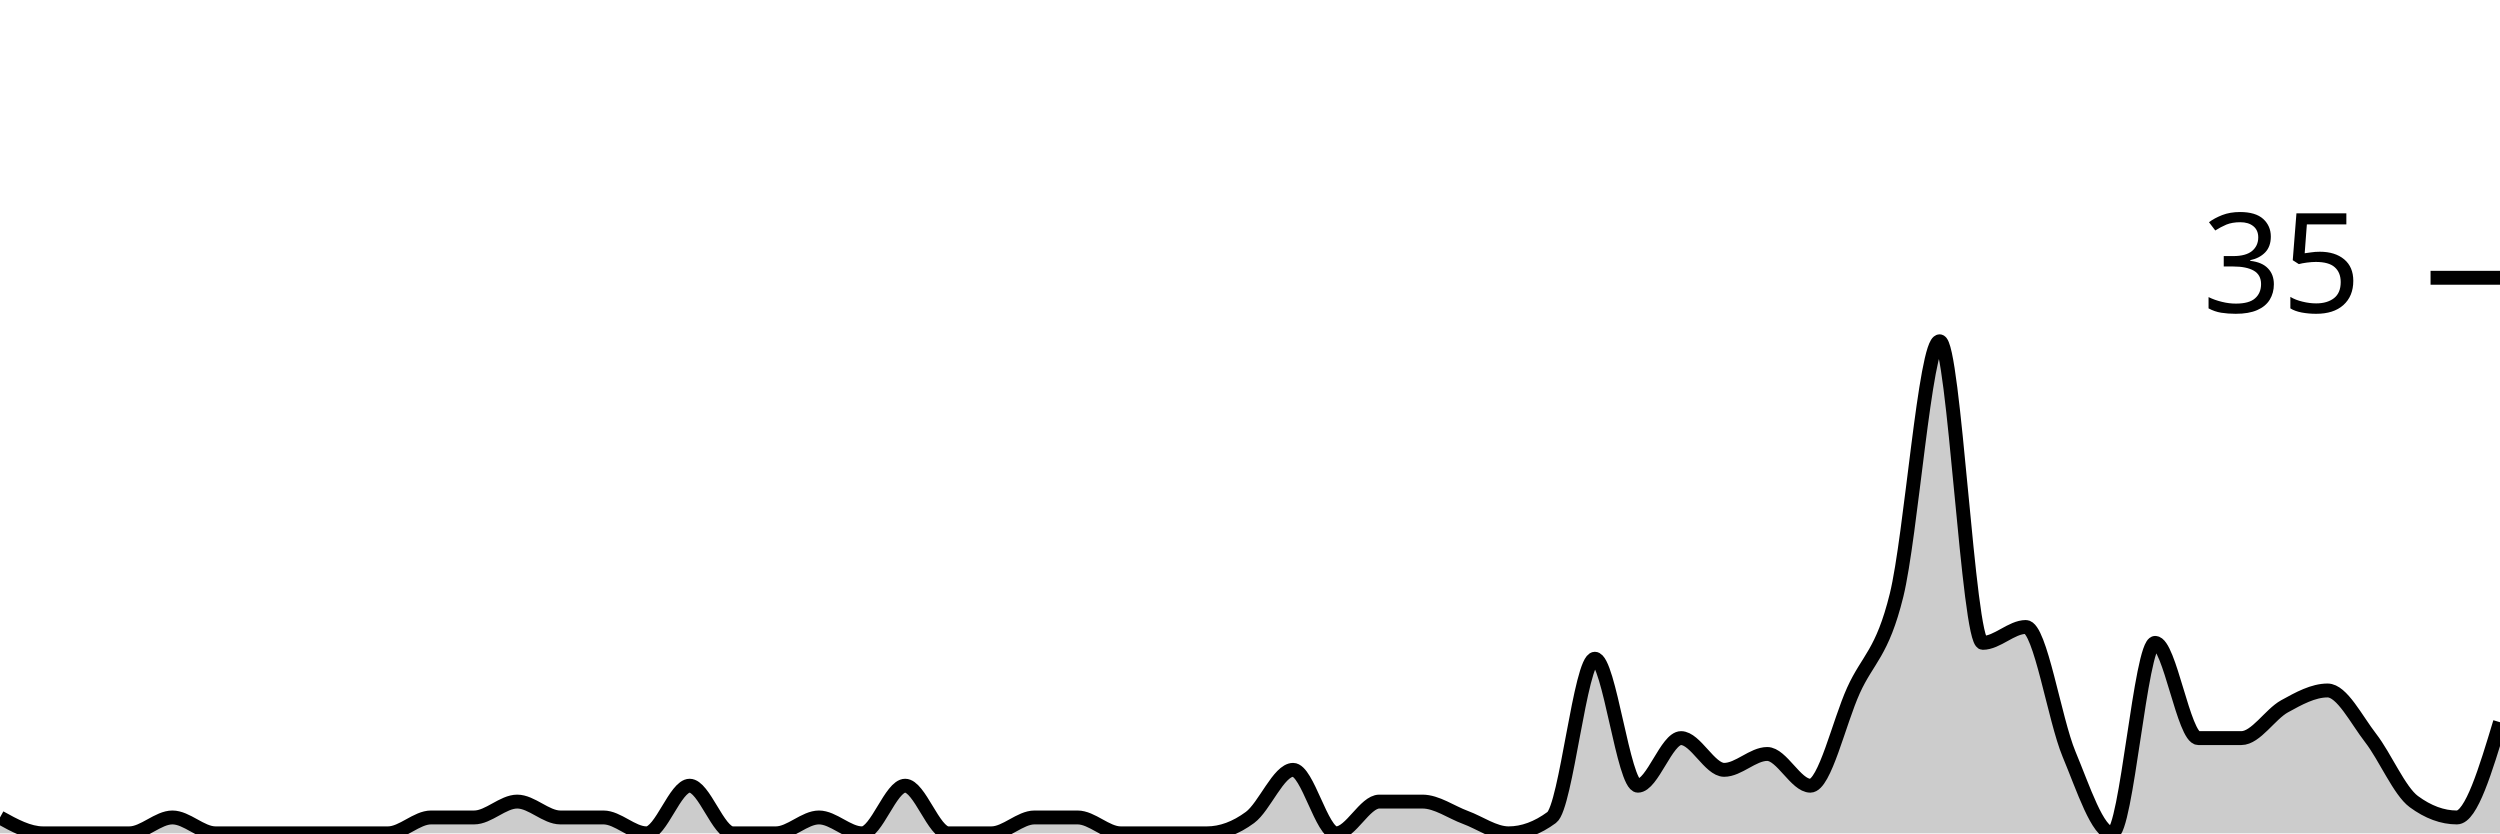
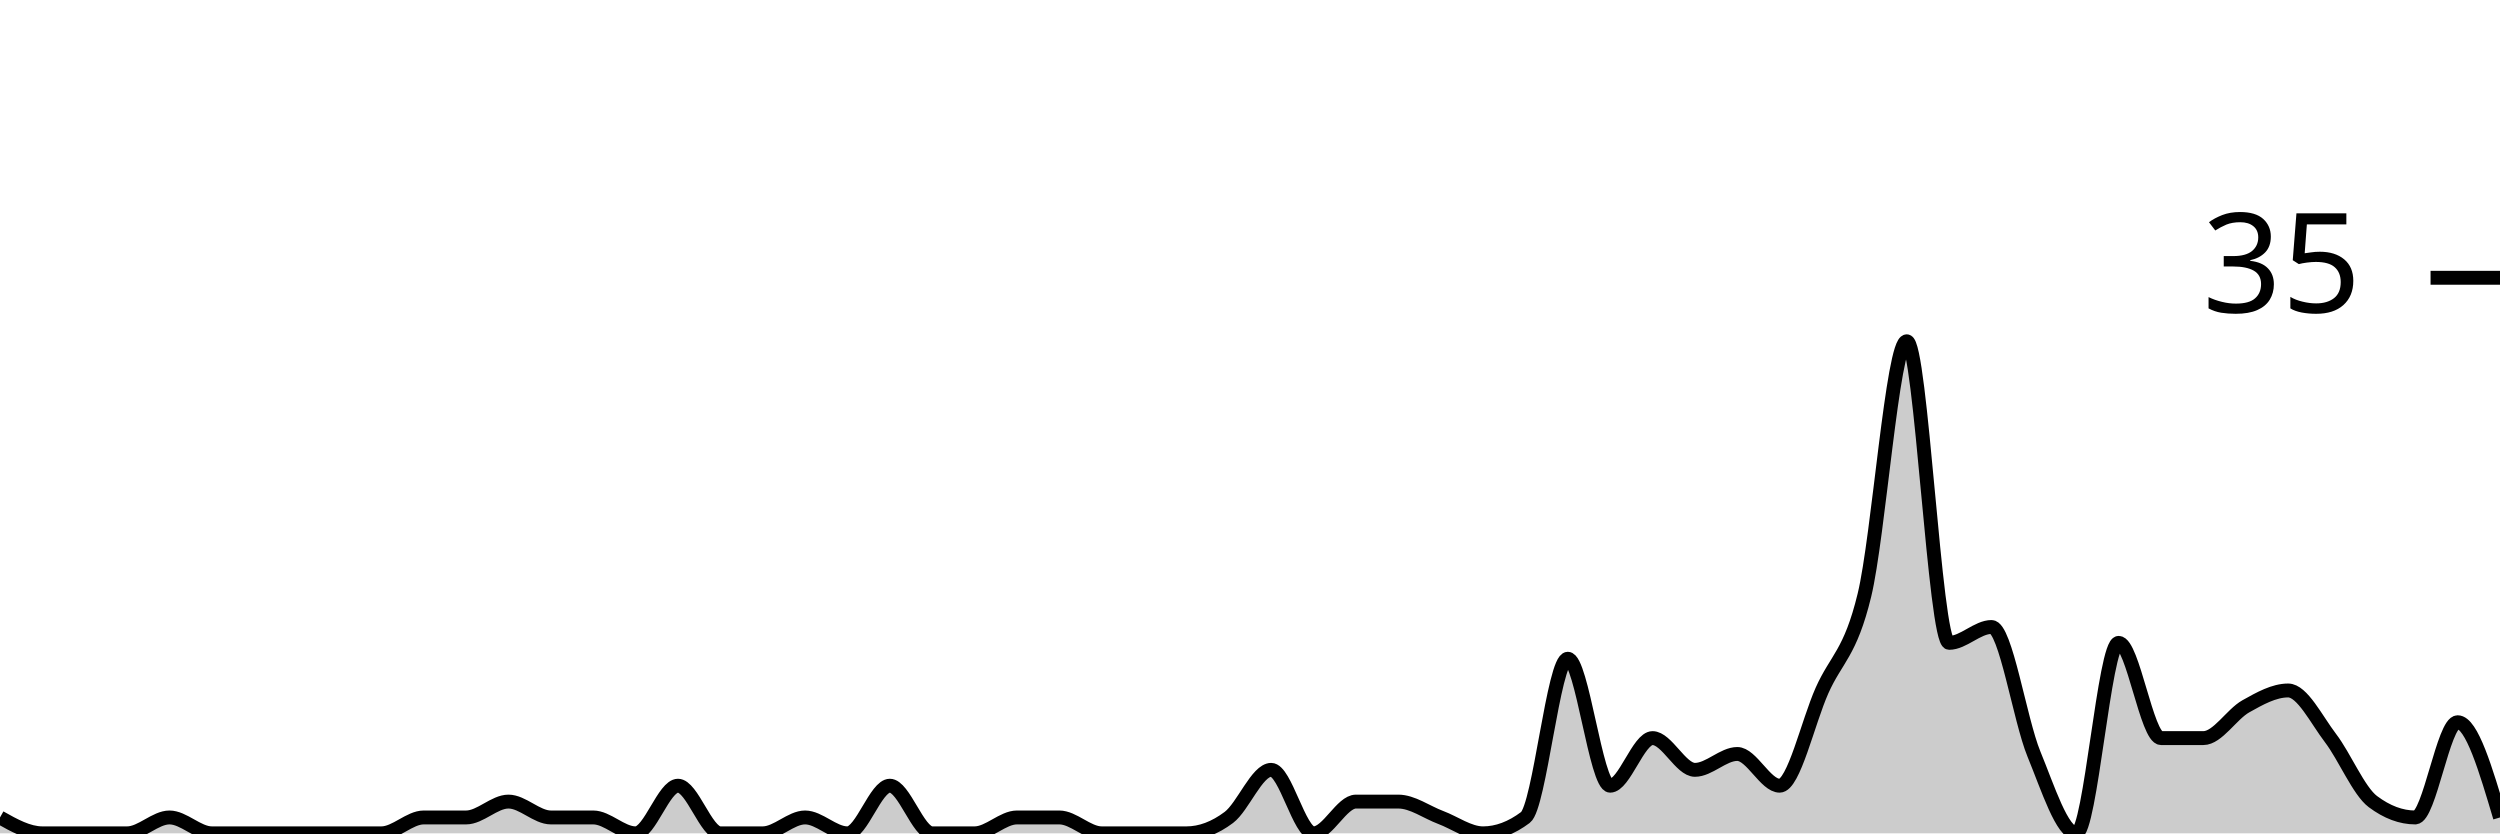
<svg xmlns="http://www.w3.org/2000/svg" viewBox="0 0 180 60">
  <g transform="translate(0,20)">
-     <path class="area" fill="rgba(0, 0, 0, 0.2)" d="M0,38.857C1.034,39.429,2.069,40,3.103,40C4.138,40,5.172,40,6.207,40C7.241,40,8.276,40,9.31,40C10.345,40,11.379,38.857,12.414,38.857C13.448,38.857,14.483,40,15.517,40C16.552,40,17.586,40,18.621,40C19.655,40,20.69,40,21.724,40C22.759,40,23.793,40,24.828,40C25.862,40,26.897,40,27.931,40C28.966,40,30,38.857,31.034,38.857C32.069,38.857,33.103,38.857,34.138,38.857C35.172,38.857,36.207,37.714,37.241,37.714C38.276,37.714,39.31,38.857,40.345,38.857C41.379,38.857,42.414,38.857,43.448,38.857C44.483,38.857,45.517,40,46.552,40C47.586,40,48.621,36.571,49.655,36.571C50.69,36.571,51.724,40,52.759,40C53.793,40,54.828,40,55.862,40C56.897,40,57.931,38.857,58.966,38.857C60,38.857,61.034,40,62.069,40C63.103,40,64.138,36.571,65.172,36.571C66.207,36.571,67.241,40,68.276,40C69.31,40,70.345,40,71.379,40C72.414,40,73.448,38.857,74.483,38.857C75.517,38.857,76.552,38.857,77.586,38.857C78.621,38.857,79.655,40,80.69,40C81.724,40,82.759,40,83.793,40C84.828,40,85.862,40,86.897,40C87.931,40,88.966,39.619,90,38.857C91.034,38.095,92.069,35.429,93.103,35.429C94.138,35.429,95.172,40,96.207,40C97.241,40,98.276,37.714,99.31,37.714C100.345,37.714,101.379,37.714,102.414,37.714C103.448,37.714,104.483,38.476,105.517,38.857C106.552,39.238,107.586,40,108.621,40C109.655,40,110.69,39.619,111.724,38.857C112.759,38.095,113.793,27.429,114.828,27.429C115.862,27.429,116.897,36.571,117.931,36.571C118.966,36.571,120,33.143,121.034,33.143C122.069,33.143,123.103,35.429,124.138,35.429C125.172,35.429,126.207,34.286,127.241,34.286C128.276,34.286,129.31,36.571,130.345,36.571C131.379,36.571,132.414,32,133.448,29.714C134.483,27.429,135.517,27.048,136.552,22.857C137.586,18.667,138.621,4.571,139.655,4.571C140.69,4.571,141.724,26.286,142.759,26.286C143.793,26.286,144.828,25.143,145.862,25.143C146.897,25.143,147.931,31.81,148.966,34.286C150,36.762,151.034,40,152.069,40C153.103,40,154.138,26.286,155.172,26.286C156.207,26.286,157.241,33.143,158.276,33.143C159.31,33.143,160.345,33.143,161.379,33.143C162.414,33.143,163.448,31.429,164.483,30.857C165.517,30.286,166.552,29.714,167.586,29.714C168.621,29.714,169.655,31.81,170.69,33.143C171.724,34.476,172.759,36.952,173.793,37.714C174.828,38.476,175.862,38.857,176.897,38.857C177.931,38.857,178.966,35.429,180,32L180,40C178.966,40,177.931,40,176.897,40C175.862,40,174.828,40,173.793,40C172.759,40,171.724,40,170.69,40C169.655,40,168.621,40,167.586,40C166.552,40,165.517,40,164.483,40C163.448,40,162.414,40,161.379,40C160.345,40,159.31,40,158.276,40C157.241,40,156.207,40,155.172,40C154.138,40,153.103,40,152.069,40C151.034,40,150,40,148.966,40C147.931,40,146.897,40,145.862,40C144.828,40,143.793,40,142.759,40C141.724,40,140.69,40,139.655,40C138.621,40,137.586,40,136.552,40C135.517,40,134.483,40,133.448,40C132.414,40,131.379,40,130.345,40C129.31,40,128.276,40,127.241,40C126.207,40,125.172,40,124.138,40C123.103,40,122.069,40,121.034,40C120,40,118.966,40,117.931,40C116.897,40,115.862,40,114.828,40C113.793,40,112.759,40,111.724,40C110.69,40,109.655,40,108.621,40C107.586,40,106.552,40,105.517,40C104.483,40,103.448,40,102.414,40C101.379,40,100.345,40,99.31,40C98.276,40,97.241,40,96.207,40C95.172,40,94.138,40,93.103,40C92.069,40,91.034,40,90,40C88.966,40,87.931,40,86.897,40C85.862,40,84.828,40,83.793,40C82.759,40,81.724,40,80.69,40C79.655,40,78.621,40,77.586,40C76.552,40,75.517,40,74.483,40C73.448,40,72.414,40,71.379,40C70.345,40,69.31,40,68.276,40C67.241,40,66.207,40,65.172,40C64.138,40,63.103,40,62.069,40C61.034,40,60,40,58.966,40C57.931,40,56.897,40,55.862,40C54.828,40,53.793,40,52.759,40C51.724,40,50.69,40,49.655,40C48.621,40,47.586,40,46.552,40C45.517,40,44.483,40,43.448,40C42.414,40,41.379,40,40.345,40C39.31,40,38.276,40,37.241,40C36.207,40,35.172,40,34.138,40C33.103,40,32.069,40,31.034,40C30,40,28.966,40,27.931,40C26.897,40,25.862,40,24.828,40C23.793,40,22.759,40,21.724,40C20.69,40,19.655,40,18.621,40C17.586,40,16.552,40,15.517,40C14.483,40,13.448,40,12.414,40C11.379,40,10.345,40,9.31,40C8.276,40,7.241,40,6.207,40C5.172,40,4.138,40,3.103,40C2.069,40,1.034,40,0,40Z" />
-     <path class="line" stroke="black" fill="none" d="M0,38.857C1.034,39.429,2.069,40,3.103,40C4.138,40,5.172,40,6.207,40C7.241,40,8.276,40,9.31,40C10.345,40,11.379,38.857,12.414,38.857C13.448,38.857,14.483,40,15.517,40C16.552,40,17.586,40,18.621,40C19.655,40,20.69,40,21.724,40C22.759,40,23.793,40,24.828,40C25.862,40,26.897,40,27.931,40C28.966,40,30,38.857,31.034,38.857C32.069,38.857,33.103,38.857,34.138,38.857C35.172,38.857,36.207,37.714,37.241,37.714C38.276,37.714,39.31,38.857,40.345,38.857C41.379,38.857,42.414,38.857,43.448,38.857C44.483,38.857,45.517,40,46.552,40C47.586,40,48.621,36.571,49.655,36.571C50.69,36.571,51.724,40,52.759,40C53.793,40,54.828,40,55.862,40C56.897,40,57.931,38.857,58.966,38.857C60,38.857,61.034,40,62.069,40C63.103,40,64.138,36.571,65.172,36.571C66.207,36.571,67.241,40,68.276,40C69.31,40,70.345,40,71.379,40C72.414,40,73.448,38.857,74.483,38.857C75.517,38.857,76.552,38.857,77.586,38.857C78.621,38.857,79.655,40,80.69,40C81.724,40,82.759,40,83.793,40C84.828,40,85.862,40,86.897,40C87.931,40,88.966,39.619,90,38.857C91.034,38.095,92.069,35.429,93.103,35.429C94.138,35.429,95.172,40,96.207,40C97.241,40,98.276,37.714,99.31,37.714C100.345,37.714,101.379,37.714,102.414,37.714C103.448,37.714,104.483,38.476,105.517,38.857C106.552,39.238,107.586,40,108.621,40C109.655,40,110.69,39.619,111.724,38.857C112.759,38.095,113.793,27.429,114.828,27.429C115.862,27.429,116.897,36.571,117.931,36.571C118.966,36.571,120,33.143,121.034,33.143C122.069,33.143,123.103,35.429,124.138,35.429C125.172,35.429,126.207,34.286,127.241,34.286C128.276,34.286,129.31,36.571,130.345,36.571C131.379,36.571,132.414,32,133.448,29.714C134.483,27.429,135.517,27.048,136.552,22.857C137.586,18.667,138.621,4.571,139.655,4.571C140.69,4.571,141.724,26.286,142.759,26.286C143.793,26.286,144.828,25.143,145.862,25.143C146.897,25.143,147.931,31.81,148.966,34.286C150,36.762,151.034,40,152.069,40C153.103,40,154.138,26.286,155.172,26.286C156.207,26.286,157.241,33.143,158.276,33.143C159.31,33.143,160.345,33.143,161.379,33.143C162.414,33.143,163.448,31.429,164.483,30.857C165.517,30.286,166.552,29.714,167.586,29.714C168.621,29.714,169.655,31.81,170.69,33.143C171.724,34.476,172.759,36.952,173.793,37.714C174.828,38.476,175.862,38.857,176.897,38.857C177.931,38.857,178.966,35.429,180,32" />
+     <path class="area" fill="rgba(0, 0, 0, 0.2)" d="M0,38.857C1.017,39.429,2.034,40,3.051,40C4.068,40,5.085,40,6.102,40C7.119,40,8.136,40,9.153,40C10.169,40,11.186,38.857,12.203,38.857C13.22,38.857,14.237,40,15.254,40C16.271,40,17.288,40,18.305,40C19.322,40,20.339,40,21.356,40C22.373,40,23.39,40,24.407,40C25.424,40,26.441,40,27.458,40C28.475,40,29.492,38.857,30.508,38.857C31.525,38.857,32.542,38.857,33.559,38.857C34.576,38.857,35.593,37.714,36.61,37.714C37.627,37.714,38.644,38.857,39.661,38.857C40.678,38.857,41.695,38.857,42.712,38.857C43.729,38.857,44.746,40,45.763,40C46.78,40,47.797,36.571,48.814,36.571C49.831,36.571,50.847,40,51.864,40C52.881,40,53.898,40,54.915,40C55.932,40,56.949,38.857,57.966,38.857C58.983,38.857,60,40,61.017,40C62.034,40,63.051,36.571,64.068,36.571C65.085,36.571,66.102,40,67.119,40C68.136,40,69.153,40,70.169,40C71.186,40,72.203,38.857,73.22,38.857C74.237,38.857,75.254,38.857,76.271,38.857C77.288,38.857,78.305,40,79.322,40C80.339,40,81.356,40,82.373,40C83.39,40,84.407,40,85.424,40C86.441,40,87.458,39.619,88.475,38.857C89.492,38.095,90.508,35.429,91.525,35.429C92.542,35.429,93.559,40,94.576,40C95.593,40,96.61,37.714,97.627,37.714C98.644,37.714,99.661,37.714,100.678,37.714C101.695,37.714,102.712,38.476,103.729,38.857C104.746,39.238,105.763,40,106.78,40C107.797,40,108.814,39.619,109.831,38.857C110.847,38.095,111.864,27.429,112.881,27.429C113.898,27.429,114.915,36.571,115.932,36.571C116.949,36.571,117.966,33.143,118.983,33.143C120,33.143,121.017,35.429,122.034,35.429C123.051,35.429,124.068,34.286,125.085,34.286C126.102,34.286,127.119,36.571,128.136,36.571C129.153,36.571,130.169,32,131.186,29.714C132.203,27.429,133.22,27.048,134.237,22.857C135.254,18.667,136.271,4.571,137.288,4.571C138.305,4.571,139.322,26.286,140.339,26.286C141.356,26.286,142.373,25.143,143.39,25.143C144.407,25.143,145.424,31.81,146.441,34.286C147.458,36.762,148.475,40,149.492,40C150.508,40,151.525,26.286,152.542,26.286C153.559,26.286,154.576,33.143,155.593,33.143C156.61,33.143,157.627,33.143,158.644,33.143C159.661,33.143,160.678,31.429,161.695,30.857C162.712,30.286,163.729,29.714,164.746,29.714C165.763,29.714,166.78,31.81,167.797,33.143C168.814,34.476,169.831,36.952,170.847,37.714C171.864,38.476,172.881,38.857,173.898,38.857C174.915,38.857,175.932,32,176.949,32C177.966,32,178.983,35.429,180,38.857L180,40C178.983,40,177.966,40,176.949,40C175.932,40,174.915,40,173.898,40C172.881,40,171.864,40,170.847,40C169.831,40,168.814,40,167.797,40C166.78,40,165.763,40,164.746,40C163.729,40,162.712,40,161.695,40C160.678,40,159.661,40,158.644,40C157.627,40,156.61,40,155.593,40C154.576,40,153.559,40,152.542,40C151.525,40,150.508,40,149.492,40C148.475,40,147.458,40,146.441,40C145.424,40,144.407,40,143.39,40C142.373,40,141.356,40,140.339,40C139.322,40,138.305,40,137.288,40C136.271,40,135.254,40,134.237,40C133.22,40,132.203,40,131.186,40C130.169,40,129.153,40,128.136,40C127.119,40,126.102,40,125.085,40C124.068,40,123.051,40,122.034,40C121.017,40,120,40,118.983,40C117.966,40,116.949,40,115.932,40C114.915,40,113.898,40,112.881,40C111.864,40,110.847,40,109.831,40C108.814,40,107.797,40,106.78,40C105.763,40,104.746,40,103.729,40C102.712,40,101.695,40,100.678,40C99.661,40,98.644,40,97.627,40C96.61,40,95.593,40,94.576,40C93.559,40,92.542,40,91.525,40C90.508,40,89.492,40,88.475,40C87.458,40,86.441,40,85.424,40C84.407,40,83.39,40,82.373,40C81.356,40,80.339,40,79.322,40C78.305,40,77.288,40,76.271,40C75.254,40,74.237,40,73.22,40C72.203,40,71.186,40,70.169,40C69.153,40,68.136,40,67.119,40C66.102,40,65.085,40,64.068,40C63.051,40,62.034,40,61.017,40C60,40,58.983,40,57.966,40C56.949,40,55.932,40,54.915,40C53.898,40,52.881,40,51.864,40C50.847,40,49.831,40,48.814,40C47.797,40,46.78,40,45.763,40C44.746,40,43.729,40,42.712,40C41.695,40,40.678,40,39.661,40C38.644,40,37.627,40,36.61,40C35.593,40,34.576,40,33.559,40C32.542,40,31.525,40,30.508,40C29.492,40,28.475,40,27.458,40C26.441,40,25.424,40,24.407,40C23.39,40,22.373,40,21.356,40C20.339,40,19.322,40,18.305,40C17.288,40,16.271,40,15.254,40C14.237,40,13.22,40,12.203,40C11.186,40,10.169,40,9.153,40C8.136,40,7.119,40,6.102,40C5.085,40,4.068,40,3.051,40C2.034,40,1.017,40,0,40Z" />
+     <path class="line" stroke="black" fill="none" d="M0,38.857C1.017,39.429,2.034,40,3.051,40C4.068,40,5.085,40,6.102,40C7.119,40,8.136,40,9.153,40C10.169,40,11.186,38.857,12.203,38.857C13.22,38.857,14.237,40,15.254,40C16.271,40,17.288,40,18.305,40C19.322,40,20.339,40,21.356,40C22.373,40,23.39,40,24.407,40C25.424,40,26.441,40,27.458,40C28.475,40,29.492,38.857,30.508,38.857C31.525,38.857,32.542,38.857,33.559,38.857C34.576,38.857,35.593,37.714,36.61,37.714C37.627,37.714,38.644,38.857,39.661,38.857C40.678,38.857,41.695,38.857,42.712,38.857C43.729,38.857,44.746,40,45.763,40C46.78,40,47.797,36.571,48.814,36.571C49.831,36.571,50.847,40,51.864,40C52.881,40,53.898,40,54.915,40C55.932,40,56.949,38.857,57.966,38.857C58.983,38.857,60,40,61.017,40C62.034,40,63.051,36.571,64.068,36.571C65.085,36.571,66.102,40,67.119,40C68.136,40,69.153,40,70.169,40C71.186,40,72.203,38.857,73.22,38.857C74.237,38.857,75.254,38.857,76.271,38.857C77.288,38.857,78.305,40,79.322,40C80.339,40,81.356,40,82.373,40C83.39,40,84.407,40,85.424,40C86.441,40,87.458,39.619,88.475,38.857C89.492,38.095,90.508,35.429,91.525,35.429C92.542,35.429,93.559,40,94.576,40C95.593,40,96.61,37.714,97.627,37.714C98.644,37.714,99.661,37.714,100.678,37.714C101.695,37.714,102.712,38.476,103.729,38.857C104.746,39.238,105.763,40,106.78,40C107.797,40,108.814,39.619,109.831,38.857C110.847,38.095,111.864,27.429,112.881,27.429C113.898,27.429,114.915,36.571,115.932,36.571C116.949,36.571,117.966,33.143,118.983,33.143C120,33.143,121.017,35.429,122.034,35.429C123.051,35.429,124.068,34.286,125.085,34.286C126.102,34.286,127.119,36.571,128.136,36.571C129.153,36.571,130.169,32,131.186,29.714C132.203,27.429,133.22,27.048,134.237,22.857C135.254,18.667,136.271,4.571,137.288,4.571C138.305,4.571,139.322,26.286,140.339,26.286C141.356,26.286,142.373,25.143,143.39,25.143C144.407,25.143,145.424,31.81,146.441,34.286C147.458,36.762,148.475,40,149.492,40C150.508,40,151.525,26.286,152.542,26.286C153.559,26.286,154.576,33.143,155.593,33.143C156.61,33.143,157.627,33.143,158.644,33.143C159.661,33.143,160.678,31.429,161.695,30.857C162.712,30.286,163.729,29.714,164.746,29.714C165.763,29.714,166.78,31.81,167.797,33.143C168.814,34.476,169.831,36.952,170.847,37.714C171.864,38.476,172.881,38.857,173.898,38.857C174.915,38.857,175.932,32,176.949,32C177.966,32,178.983,35.429,180,38.857" />
    <path class="axis-ceiling" stroke-width="1" stroke="black" fill="none" d="M175,0L180,0" />
    <text class="axis-ceiling-label" font-family="sans-serif" text-anchor="end" font-size="10px" x="170" y="2.5">35</text>
  </g>
</svg>
